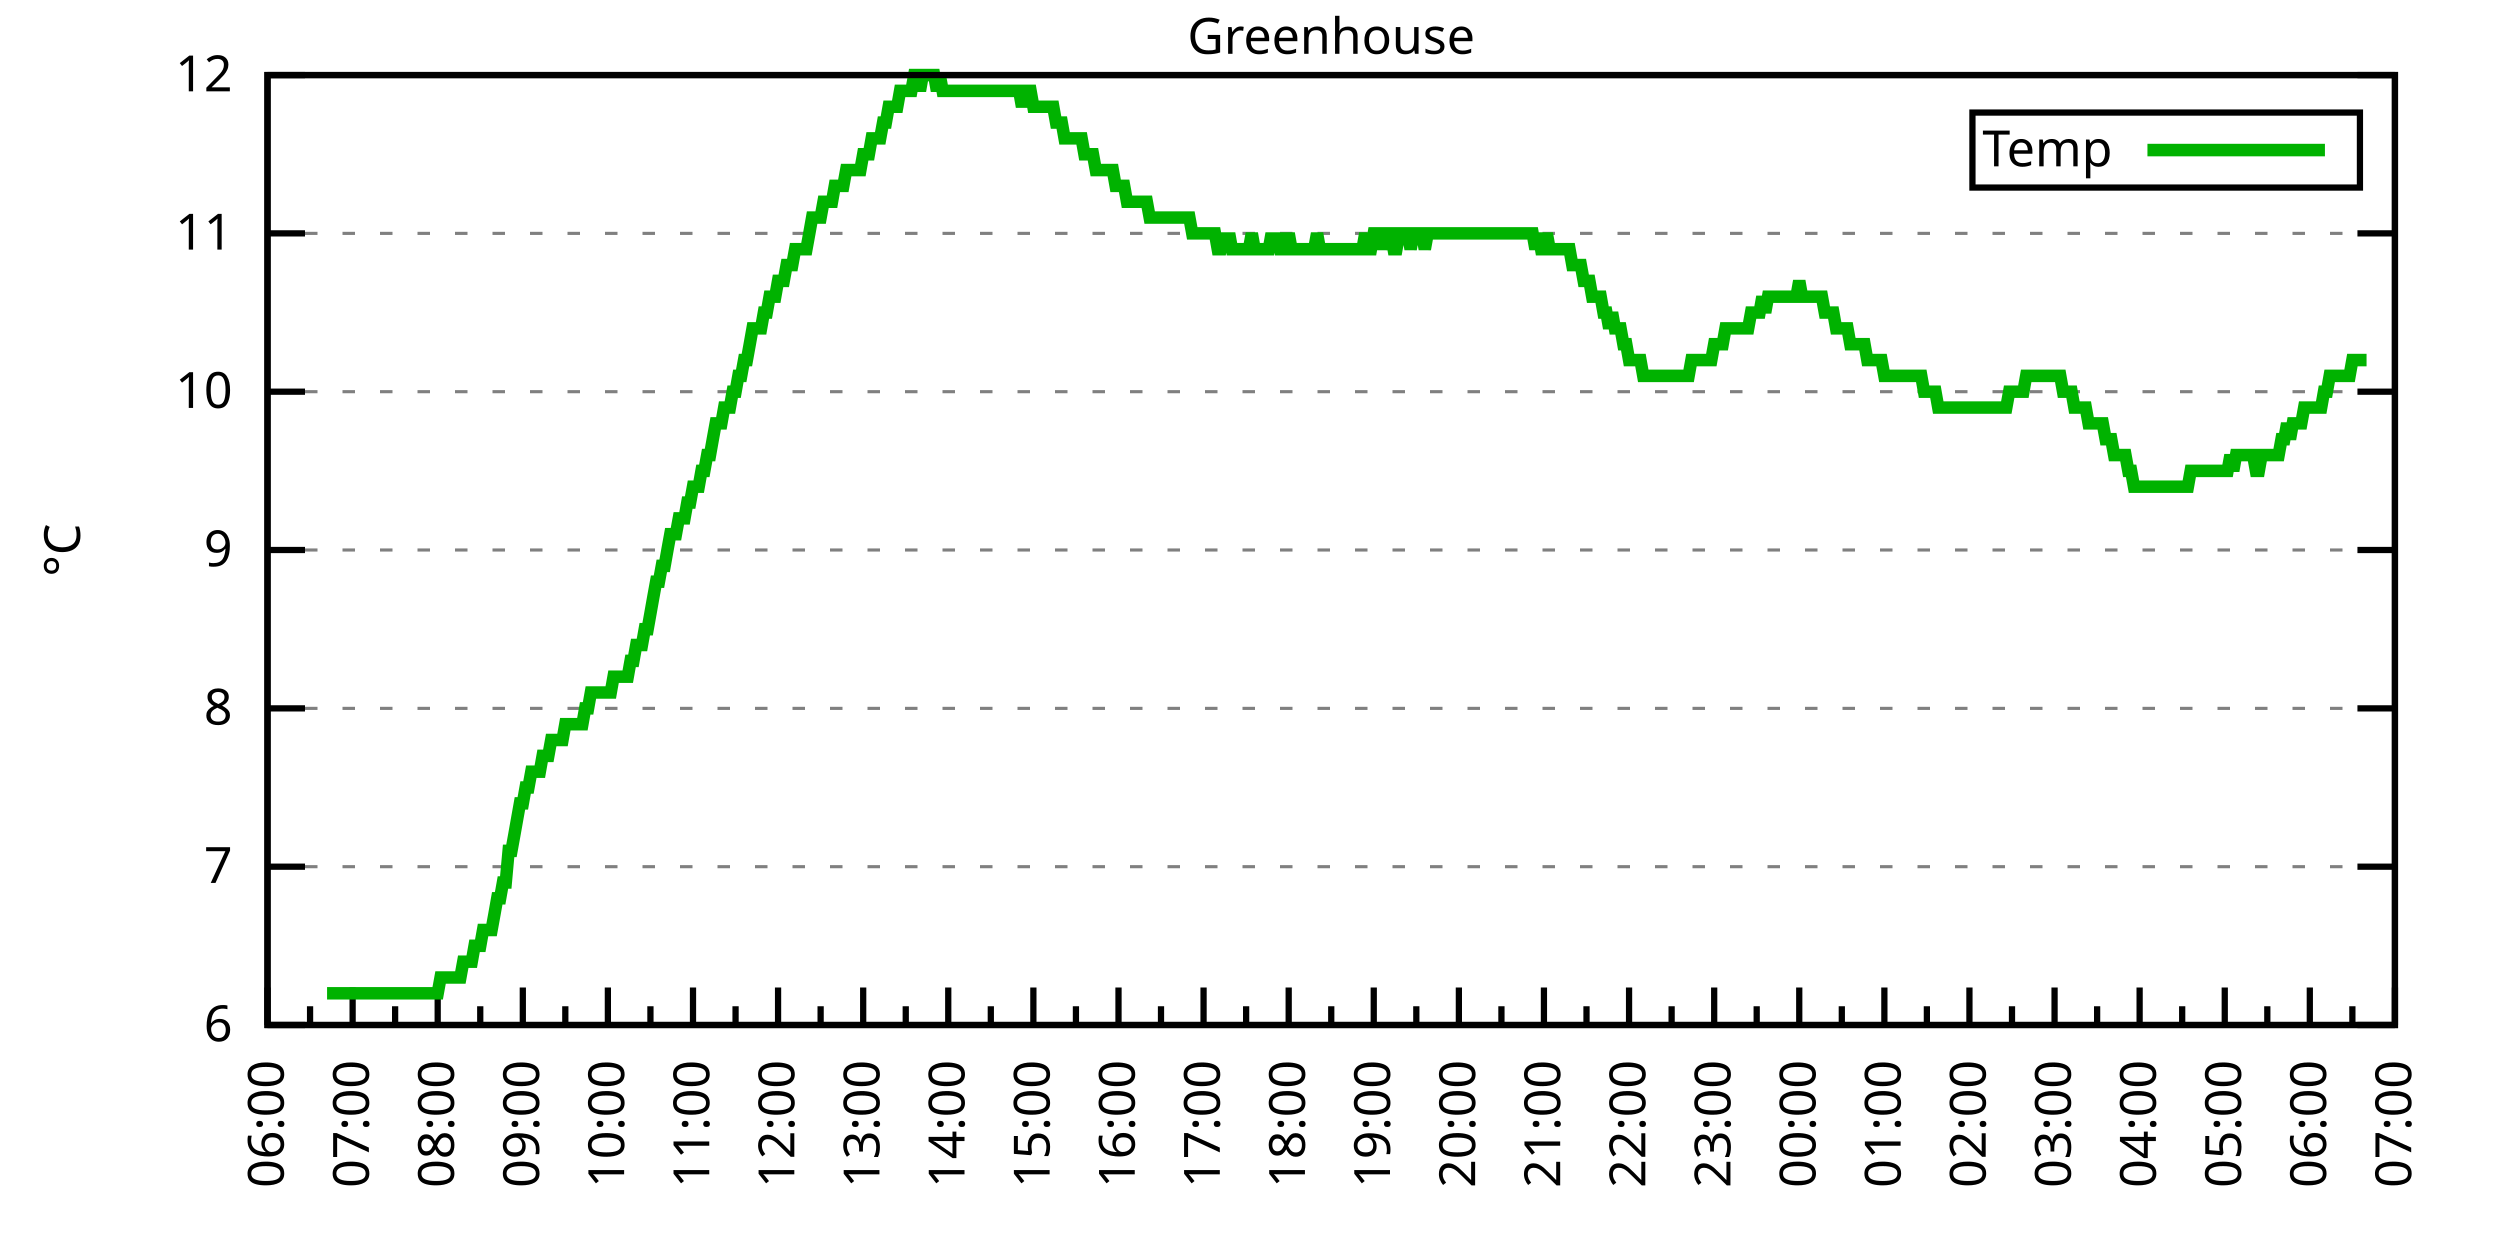
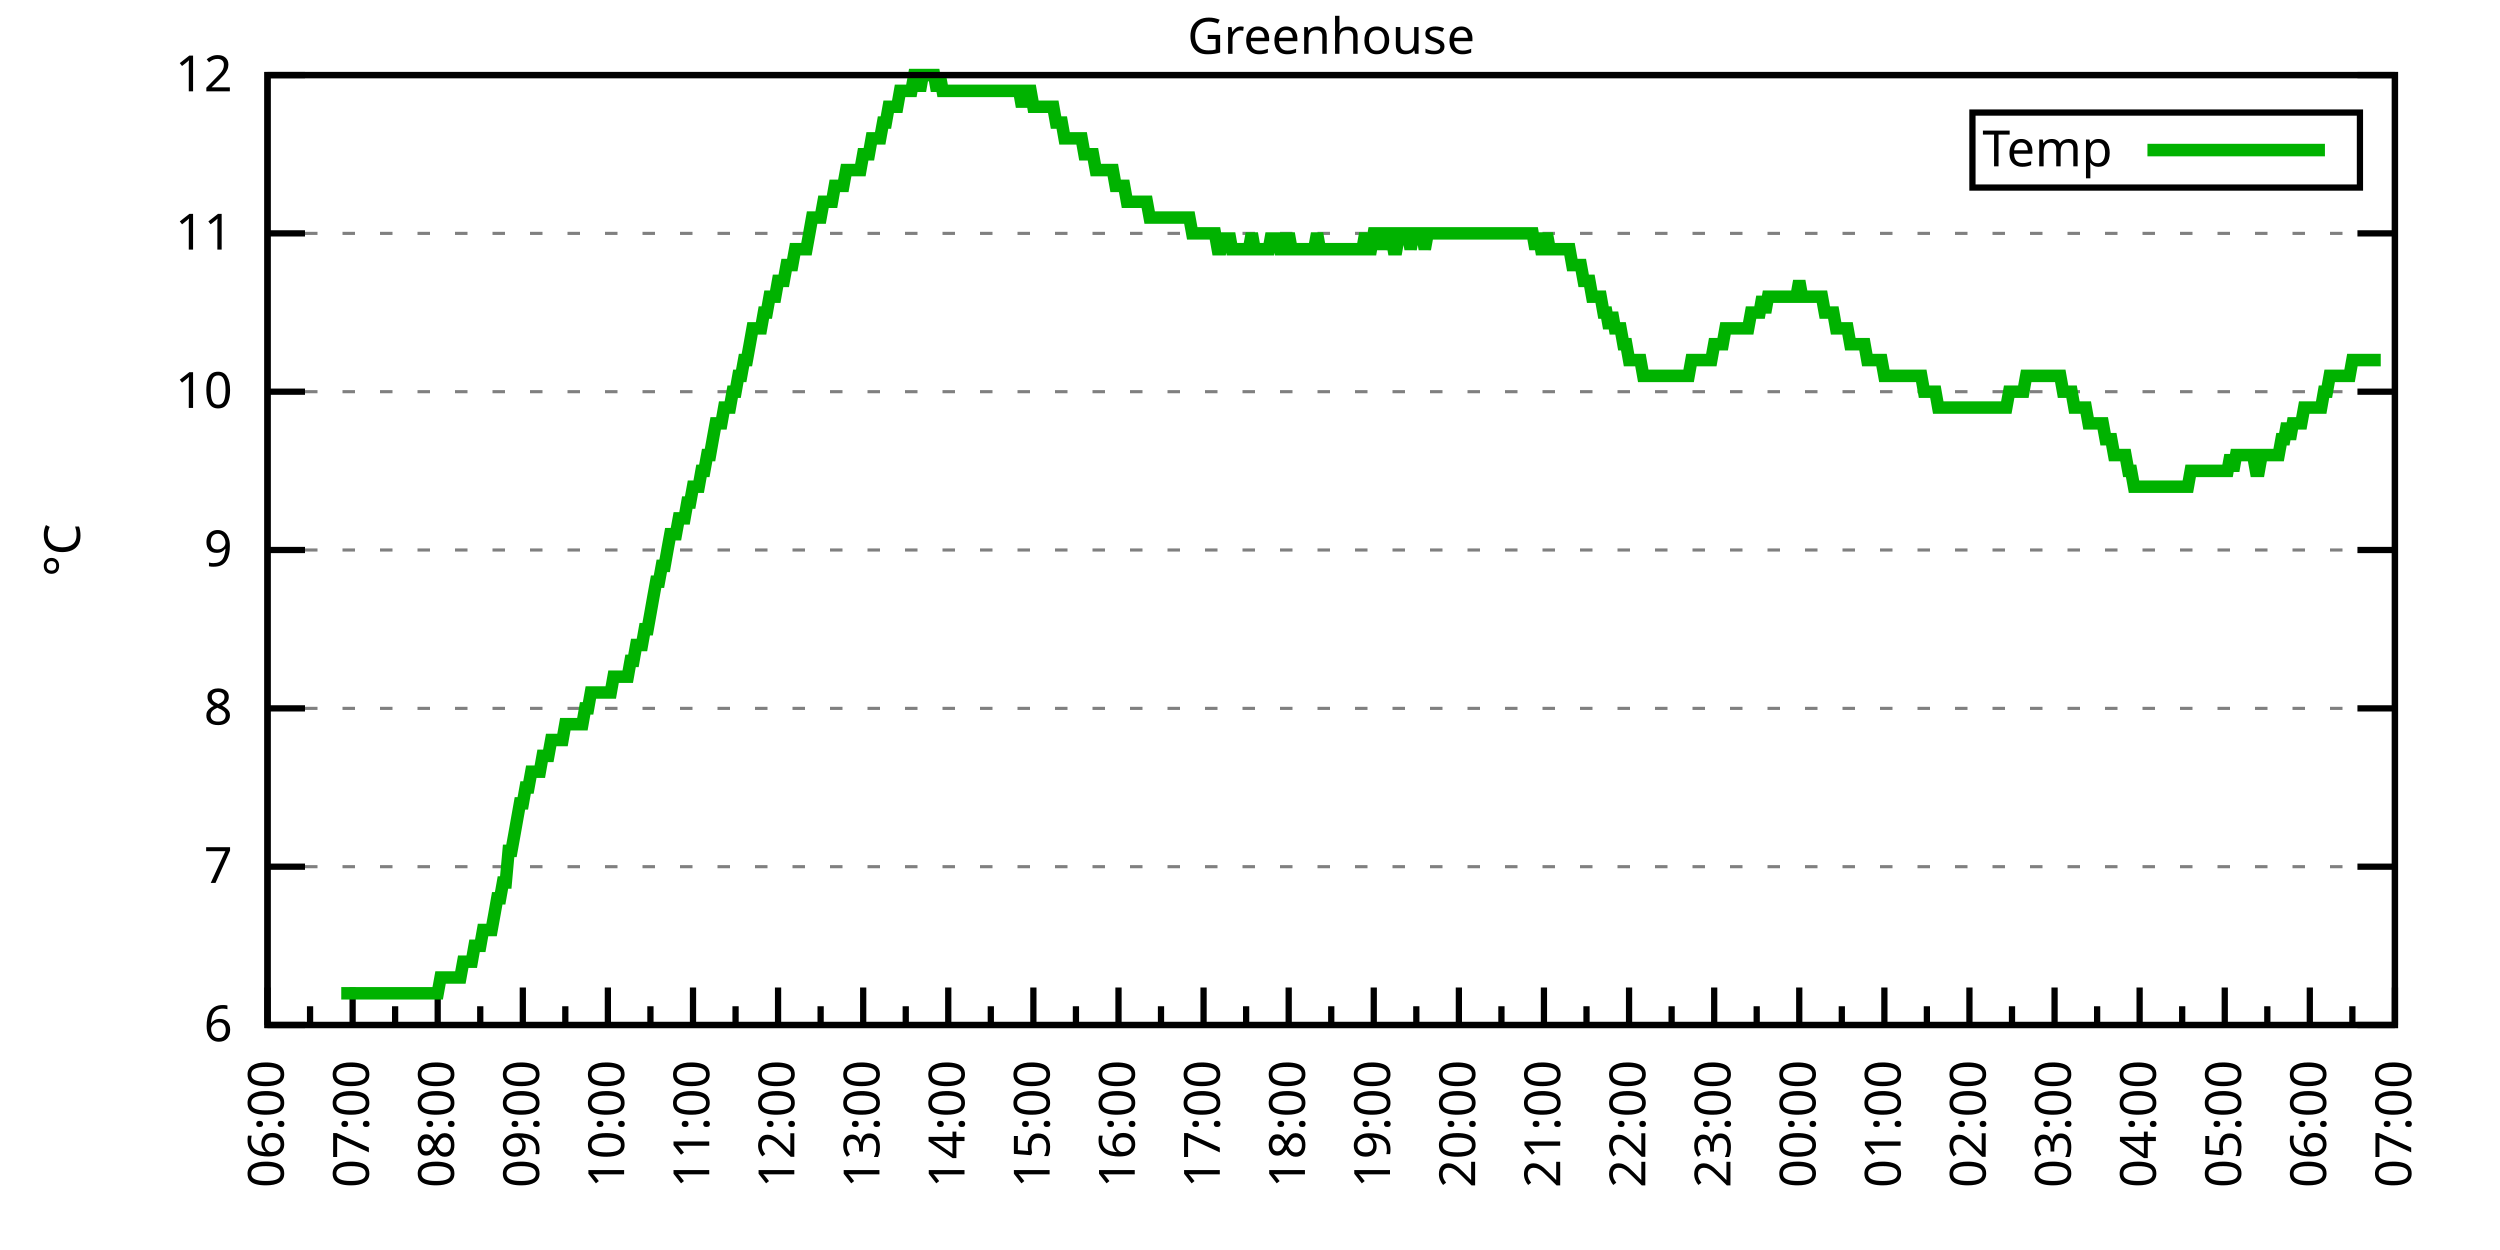
<svg xmlns="http://www.w3.org/2000/svg" xmlns:xlink="http://www.w3.org/1999/xlink" width="400" height="200" viewBox="0 0 400 200">
  <g id="gnuplot_canvas">
    <rect x="0" y="0" width="400" height="200" fill="none" />
    <defs>
      <circle id="gpDot" r="0.5" stroke-width="0.5" stroke="currentColor" />
      <path id="gpPt0" stroke-width="0.333" stroke="currentColor" d="M-1,0 h2 M0,-1 v2" />
      <path id="gpPt1" stroke-width="0.333" stroke="currentColor" d="M-1,-1 L1,1 M1,-1 L-1,1" />
      <path id="gpPt2" stroke-width="0.333" stroke="currentColor" d="M-1,0 L1,0 M0,-1 L0,1 M-1,-1 L1,1 M-1,1 L1,-1" />
      <rect id="gpPt3" stroke-width="0.333" stroke="currentColor" x="-1" y="-1" width="2" height="2" />
      <rect id="gpPt4" stroke-width="0.333" stroke="currentColor" fill="currentColor" x="-1" y="-1" width="2" height="2" />
      <circle id="gpPt5" stroke-width="0.333" stroke="currentColor" cx="0" cy="0" r="1" />
      <use xlink:href="#gpPt5" id="gpPt6" fill="currentColor" stroke="none" />
      <path id="gpPt7" stroke-width="0.333" stroke="currentColor" d="M0,-1.33 L-1.33,0.67 L1.33,0.67 z" />
      <use xlink:href="#gpPt7" id="gpPt8" fill="currentColor" stroke="none" />
      <use xlink:href="#gpPt7" id="gpPt9" stroke="currentColor" transform="rotate(180)" />
      <use xlink:href="#gpPt9" id="gpPt10" fill="currentColor" stroke="none" />
      <use xlink:href="#gpPt3" id="gpPt11" stroke="currentColor" transform="rotate(45)" />
      <use xlink:href="#gpPt11" id="gpPt12" fill="currentColor" stroke="none" />
      <path id="gpPt13" stroke-width="0.333" stroke="currentColor" d="M0,1.330 L1.265,0.411 L0.782,-1.067 L-0.782,-1.076 L-1.265,0.411 z" />
      <use xlink:href="#gpPt13" id="gpPt14" fill="currentColor" stroke="none" />
      <filter id="textbox" filterUnits="objectBoundingBox" x="0" y="0" height="1" width="1">
        <feFlood flood-color="white" flood-opacity="1" result="bgnd" />
        <feComposite in="SourceGraphic" in2="bgnd" operator="atop" />
      </filter>
      <filter id="greybox" filterUnits="objectBoundingBox" x="0" y="0" height="1" width="1">
        <feFlood flood-color="lightgrey" flood-opacity="1" result="grey" />
        <feComposite in="SourceGraphic" in2="grey" operator="atop" />
      </filter>
    </defs>
    <g fill="none" color="white" stroke="currentColor" stroke-width="1.00" stroke-linecap="butt" stroke-linejoin="miter">
</g>
    <g fill="none" color="black" stroke="currentColor" stroke-width="1.00" stroke-linecap="butt" stroke-linejoin="miter">
      <g stroke="none" shape-rendering="crispEdges">
        <polygon fill="rgb(255, 255, 255)" points="42.80,164.00 383.18,164.00 383.18,12.02 42.80,12.02 " />
      </g>
    </g>
    <g fill="none" color="black" stroke="currentColor" stroke-width="1.00" stroke-linecap="butt" stroke-linejoin="miter">
</g>
    <g fill="none" color="black" stroke="black" stroke-width="0.50" stroke-linecap="butt" stroke-linejoin="miter">
</g>
    <g fill="none" color="gray" stroke="currentColor" stroke-width="0.50" stroke-linecap="butt" stroke-linejoin="miter">
      <path stroke="gray" stroke-dasharray="2,4" class="gridline" d="M42.80,164.00 L383.19,164.00  " />
    </g>
    <g fill="none" color="gray" stroke="gray" stroke-width="1.00" stroke-linecap="butt" stroke-linejoin="miter">
</g>
    <g fill="none" color="black" stroke="currentColor" stroke-width="1.00" stroke-linecap="butt" stroke-linejoin="miter">
      <path stroke="black" d="M42.80,164.00 L48.80,164.00 M383.19,164.00 L377.19,164.00  " />
      <g transform="translate(37.20,166.60)" stroke="none" fill="black" font-family="Sans" font-size="8.00" text-anchor="end">
        <text>
          <tspan font-family="Sans"> 6</tspan>
        </text>
      </g>
    </g>
    <g fill="none" color="black" stroke="currentColor" stroke-width="1.00" stroke-linecap="butt" stroke-linejoin="miter">
</g>
    <g fill="none" color="black" stroke="black" stroke-width="0.50" stroke-linecap="butt" stroke-linejoin="miter">
</g>
    <g fill="none" color="gray" stroke="currentColor" stroke-width="0.50" stroke-linecap="butt" stroke-linejoin="miter">
      <path stroke="gray" stroke-dasharray="2,4" class="gridline" d="M42.80,138.67 L383.19,138.67  " />
    </g>
    <g fill="none" color="gray" stroke="gray" stroke-width="1.00" stroke-linecap="butt" stroke-linejoin="miter">
</g>
    <g fill="none" color="black" stroke="currentColor" stroke-width="1.00" stroke-linecap="butt" stroke-linejoin="miter">
      <path stroke="black" d="M42.80,138.67 L48.80,138.67 M383.19,138.67 L377.19,138.67  " />
      <g transform="translate(37.20,141.27)" stroke="none" fill="black" font-family="Sans" font-size="8.00" text-anchor="end">
        <text>
          <tspan font-family="Sans"> 7</tspan>
        </text>
      </g>
    </g>
    <g fill="none" color="black" stroke="currentColor" stroke-width="1.00" stroke-linecap="butt" stroke-linejoin="miter">
</g>
    <g fill="none" color="black" stroke="black" stroke-width="0.50" stroke-linecap="butt" stroke-linejoin="miter">
</g>
    <g fill="none" color="gray" stroke="currentColor" stroke-width="0.50" stroke-linecap="butt" stroke-linejoin="miter">
      <path stroke="gray" stroke-dasharray="2,4" class="gridline" d="M42.80,113.34 L383.19,113.34  " />
    </g>
    <g fill="none" color="gray" stroke="gray" stroke-width="1.00" stroke-linecap="butt" stroke-linejoin="miter">
</g>
    <g fill="none" color="black" stroke="currentColor" stroke-width="1.00" stroke-linecap="butt" stroke-linejoin="miter">
      <path stroke="black" d="M42.80,113.34 L48.80,113.34 M383.19,113.34 L377.19,113.34  " />
      <g transform="translate(37.20,115.94)" stroke="none" fill="black" font-family="Sans" font-size="8.00" text-anchor="end">
        <text>
          <tspan font-family="Sans"> 8</tspan>
        </text>
      </g>
    </g>
    <g fill="none" color="black" stroke="currentColor" stroke-width="1.00" stroke-linecap="butt" stroke-linejoin="miter">
</g>
    <g fill="none" color="black" stroke="black" stroke-width="0.50" stroke-linecap="butt" stroke-linejoin="miter">
</g>
    <g fill="none" color="gray" stroke="currentColor" stroke-width="0.50" stroke-linecap="butt" stroke-linejoin="miter">
      <path stroke="gray" stroke-dasharray="2,4" class="gridline" d="M42.80,88.00 L383.19,88.00  " />
    </g>
    <g fill="none" color="gray" stroke="gray" stroke-width="1.00" stroke-linecap="butt" stroke-linejoin="miter">
</g>
    <g fill="none" color="black" stroke="currentColor" stroke-width="1.00" stroke-linecap="butt" stroke-linejoin="miter">
      <path stroke="black" d="M42.80,88.00 L48.80,88.00 M383.19,88.00 L377.19,88.00  " />
      <g transform="translate(37.20,90.60)" stroke="none" fill="black" font-family="Sans" font-size="8.00" text-anchor="end">
        <text>
          <tspan font-family="Sans"> 9</tspan>
        </text>
      </g>
    </g>
    <g fill="none" color="black" stroke="currentColor" stroke-width="1.00" stroke-linecap="butt" stroke-linejoin="miter">
</g>
    <g fill="none" color="black" stroke="black" stroke-width="0.50" stroke-linecap="butt" stroke-linejoin="miter">
</g>
    <g fill="none" color="gray" stroke="currentColor" stroke-width="0.50" stroke-linecap="butt" stroke-linejoin="miter">
      <path stroke="gray" stroke-dasharray="2,4" class="gridline" d="M42.80,62.67 L383.19,62.67  " />
    </g>
    <g fill="none" color="gray" stroke="gray" stroke-width="1.00" stroke-linecap="butt" stroke-linejoin="miter">
</g>
    <g fill="none" color="black" stroke="currentColor" stroke-width="1.00" stroke-linecap="butt" stroke-linejoin="miter">
      <path stroke="black" d="M42.80,62.67 L48.80,62.67 M383.19,62.67 L377.19,62.67  " />
      <g transform="translate(37.20,65.27)" stroke="none" fill="black" font-family="Sans" font-size="8.00" text-anchor="end">
        <text>
          <tspan font-family="Sans"> 10</tspan>
        </text>
      </g>
    </g>
    <g fill="none" color="black" stroke="currentColor" stroke-width="1.00" stroke-linecap="butt" stroke-linejoin="miter">
</g>
    <g fill="none" color="black" stroke="black" stroke-width="0.50" stroke-linecap="butt" stroke-linejoin="miter">
</g>
    <g fill="none" color="gray" stroke="currentColor" stroke-width="0.50" stroke-linecap="butt" stroke-linejoin="miter">
      <path stroke="gray" stroke-dasharray="2,4" class="gridline" d="M42.80,37.34 L383.19,37.34  " />
    </g>
    <g fill="none" color="gray" stroke="gray" stroke-width="1.00" stroke-linecap="butt" stroke-linejoin="miter">
</g>
    <g fill="none" color="black" stroke="currentColor" stroke-width="1.00" stroke-linecap="butt" stroke-linejoin="miter">
      <path stroke="black" d="M42.80,37.34 L48.80,37.34 M383.19,37.34 L377.19,37.34  " />
      <g transform="translate(37.20,39.94)" stroke="none" fill="black" font-family="Sans" font-size="8.00" text-anchor="end">
        <text>
          <tspan font-family="Sans"> 11</tspan>
        </text>
      </g>
    </g>
    <g fill="none" color="black" stroke="currentColor" stroke-width="1.00" stroke-linecap="butt" stroke-linejoin="miter">
</g>
    <g fill="none" color="black" stroke="black" stroke-width="0.50" stroke-linecap="butt" stroke-linejoin="miter">
</g>
    <g fill="none" color="gray" stroke="currentColor" stroke-width="0.50" stroke-linecap="butt" stroke-linejoin="miter">
      <path stroke="gray" stroke-dasharray="2,4" class="gridline" d="M42.80,12.01 L383.19,12.01  " />
    </g>
    <g fill="none" color="gray" stroke="gray" stroke-width="1.00" stroke-linecap="butt" stroke-linejoin="miter">
</g>
    <g fill="none" color="black" stroke="currentColor" stroke-width="1.00" stroke-linecap="butt" stroke-linejoin="miter">
      <path stroke="black" d="M42.80,12.01 L48.80,12.01 M383.19,12.01 L377.19,12.01  " />
      <g transform="translate(37.20,14.61)" stroke="none" fill="black" font-family="Sans" font-size="8.00" text-anchor="end">
        <text>
          <tspan font-family="Sans"> 12</tspan>
        </text>
      </g>
    </g>
    <g fill="none" color="black" stroke="currentColor" stroke-width="1.00" stroke-linecap="butt" stroke-linejoin="miter">
      <path stroke="black" d="M42.80,164.00 L42.80,158.00  " />
      <g transform="translate(45.40,169.60) rotate(270)" stroke="none" fill="black" font-family="Sans" font-size="8.00" text-anchor="end">
        <text>
          <tspan font-family="Sans">06:00</tspan>
        </text>
      </g>
    </g>
    <g fill="none" color="black" stroke="currentColor" stroke-width="1.00" stroke-linecap="butt" stroke-linejoin="miter">
      <path stroke="black" d="M49.61,164.00 L49.61,161.00 M56.42,164.00 L56.42,158.00  " />
      <g transform="translate(59.02,169.60) rotate(270)" stroke="none" fill="black" font-family="Sans" font-size="8.00" text-anchor="end">
        <text>
          <tspan font-family="Sans">07:00</tspan>
        </text>
      </g>
    </g>
    <g fill="none" color="black" stroke="currentColor" stroke-width="1.00" stroke-linecap="butt" stroke-linejoin="miter">
      <path stroke="black" d="M63.22,164.00 L63.22,161.00 M70.03,164.00 L70.03,158.00  " />
      <g transform="translate(72.63,169.60) rotate(270)" stroke="none" fill="black" font-family="Sans" font-size="8.00" text-anchor="end">
        <text>
          <tspan font-family="Sans">08:00</tspan>
        </text>
      </g>
    </g>
    <g fill="none" color="black" stroke="currentColor" stroke-width="1.00" stroke-linecap="butt" stroke-linejoin="miter">
      <path stroke="black" d="M76.84,164.00 L76.84,161.00 M83.65,164.00 L83.65,158.00  " />
      <g transform="translate(86.25,169.60) rotate(270)" stroke="none" fill="black" font-family="Sans" font-size="8.00" text-anchor="end">
        <text>
          <tspan font-family="Sans">09:00</tspan>
        </text>
      </g>
    </g>
    <g fill="none" color="black" stroke="currentColor" stroke-width="1.00" stroke-linecap="butt" stroke-linejoin="miter">
      <path stroke="black" d="M90.45,164.00 L90.45,161.00 M97.26,164.00 L97.26,158.00  " />
      <g transform="translate(99.86,169.60) rotate(270)" stroke="none" fill="black" font-family="Sans" font-size="8.00" text-anchor="end">
        <text>
          <tspan font-family="Sans">10:00</tspan>
        </text>
      </g>
    </g>
    <g fill="none" color="black" stroke="currentColor" stroke-width="1.00" stroke-linecap="butt" stroke-linejoin="miter">
      <path stroke="black" d="M104.07,164.00 L104.07,161.00 M110.88,164.00 L110.88,158.00  " />
      <g transform="translate(113.48,169.60) rotate(270)" stroke="none" fill="black" font-family="Sans" font-size="8.00" text-anchor="end">
        <text>
          <tspan font-family="Sans">11:00</tspan>
        </text>
      </g>
    </g>
    <g fill="none" color="black" stroke="currentColor" stroke-width="1.00" stroke-linecap="butt" stroke-linejoin="miter">
      <path stroke="black" d="M117.69,164.00 L117.69,161.00 M124.49,164.00 L124.49,158.00  " />
      <g transform="translate(127.09,169.60) rotate(270)" stroke="none" fill="black" font-family="Sans" font-size="8.00" text-anchor="end">
        <text>
          <tspan font-family="Sans">12:00</tspan>
        </text>
      </g>
    </g>
    <g fill="none" color="black" stroke="currentColor" stroke-width="1.00" stroke-linecap="butt" stroke-linejoin="miter">
      <path stroke="black" d="M131.30,164.00 L131.30,161.00 M138.11,164.00 L138.11,158.00  " />
      <g transform="translate(140.71,169.60) rotate(270)" stroke="none" fill="black" font-family="Sans" font-size="8.00" text-anchor="end">
        <text>
          <tspan font-family="Sans">13:00</tspan>
        </text>
      </g>
    </g>
    <g fill="none" color="black" stroke="currentColor" stroke-width="1.00" stroke-linecap="butt" stroke-linejoin="miter">
      <path stroke="black" d="M144.92,164.00 L144.92,161.00 M151.72,164.00 L151.72,158.00  " />
      <g transform="translate(154.32,169.60) rotate(270)" stroke="none" fill="black" font-family="Sans" font-size="8.00" text-anchor="end">
        <text>
          <tspan font-family="Sans">14:00</tspan>
        </text>
      </g>
    </g>
    <g fill="none" color="black" stroke="currentColor" stroke-width="1.00" stroke-linecap="butt" stroke-linejoin="miter">
      <path stroke="black" d="M158.53,164.00 L158.53,161.00 M165.34,164.00 L165.34,158.00  " />
      <g transform="translate(167.94,169.60) rotate(270)" stroke="none" fill="black" font-family="Sans" font-size="8.00" text-anchor="end">
        <text>
          <tspan font-family="Sans">15:00</tspan>
        </text>
      </g>
    </g>
    <g fill="none" color="black" stroke="currentColor" stroke-width="1.00" stroke-linecap="butt" stroke-linejoin="miter">
      <path stroke="black" d="M172.15,164.00 L172.15,161.00 M178.96,164.00 L178.96,158.00  " />
      <g transform="translate(181.56,169.60) rotate(270)" stroke="none" fill="black" font-family="Sans" font-size="8.00" text-anchor="end">
        <text>
          <tspan font-family="Sans">16:00</tspan>
        </text>
      </g>
    </g>
    <g fill="none" color="black" stroke="currentColor" stroke-width="1.00" stroke-linecap="butt" stroke-linejoin="miter">
      <path stroke="black" d="M185.76,164.00 L185.76,161.00 M192.57,164.00 L192.57,158.00  " />
      <g transform="translate(195.17,169.60) rotate(270)" stroke="none" fill="black" font-family="Sans" font-size="8.00" text-anchor="end">
        <text>
          <tspan font-family="Sans">17:00</tspan>
        </text>
      </g>
    </g>
    <g fill="none" color="black" stroke="currentColor" stroke-width="1.00" stroke-linecap="butt" stroke-linejoin="miter">
      <path stroke="black" d="M199.38,164.00 L199.38,161.00 M206.19,164.00 L206.19,158.00  " />
      <g transform="translate(208.79,169.60) rotate(270)" stroke="none" fill="black" font-family="Sans" font-size="8.00" text-anchor="end">
        <text>
          <tspan font-family="Sans">18:00</tspan>
        </text>
      </g>
    </g>
    <g fill="none" color="black" stroke="currentColor" stroke-width="1.00" stroke-linecap="butt" stroke-linejoin="miter">
      <path stroke="black" d="M213.00,164.00 L213.00,161.00 M219.80,164.00 L219.80,158.00  " />
      <g transform="translate(222.40,169.60) rotate(270)" stroke="none" fill="black" font-family="Sans" font-size="8.00" text-anchor="end">
        <text>
          <tspan font-family="Sans">19:00</tspan>
        </text>
      </g>
    </g>
    <g fill="none" color="black" stroke="currentColor" stroke-width="1.00" stroke-linecap="butt" stroke-linejoin="miter">
      <path stroke="black" d="M226.61,164.00 L226.61,161.00 M233.42,164.00 L233.42,158.00  " />
      <g transform="translate(236.02,169.60) rotate(270)" stroke="none" fill="black" font-family="Sans" font-size="8.00" text-anchor="end">
        <text>
          <tspan font-family="Sans">20:00</tspan>
        </text>
      </g>
    </g>
    <g fill="none" color="black" stroke="currentColor" stroke-width="1.00" stroke-linecap="butt" stroke-linejoin="miter">
      <path stroke="black" d="M240.23,164.00 L240.23,161.00 M247.03,164.00 L247.03,158.00  " />
      <g transform="translate(249.63,169.60) rotate(270)" stroke="none" fill="black" font-family="Sans" font-size="8.00" text-anchor="end">
        <text>
          <tspan font-family="Sans">21:00</tspan>
        </text>
      </g>
    </g>
    <g fill="none" color="black" stroke="currentColor" stroke-width="1.00" stroke-linecap="butt" stroke-linejoin="miter">
      <path stroke="black" d="M253.84,164.00 L253.84,161.00 M260.65,164.00 L260.65,158.00  " />
      <g transform="translate(263.25,169.60) rotate(270)" stroke="none" fill="black" font-family="Sans" font-size="8.00" text-anchor="end">
        <text>
          <tspan font-family="Sans">22:00</tspan>
        </text>
      </g>
    </g>
    <g fill="none" color="black" stroke="currentColor" stroke-width="1.00" stroke-linecap="butt" stroke-linejoin="miter">
      <path stroke="black" d="M267.46,164.00 L267.46,161.00 M274.27,164.00 L274.27,158.00  " />
      <g transform="translate(276.87,169.60) rotate(270)" stroke="none" fill="black" font-family="Sans" font-size="8.00" text-anchor="end">
        <text>
          <tspan font-family="Sans">23:00</tspan>
        </text>
      </g>
    </g>
    <g fill="none" color="black" stroke="currentColor" stroke-width="1.00" stroke-linecap="butt" stroke-linejoin="miter">
      <path stroke="black" d="M281.07,164.00 L281.07,161.00 M287.88,164.00 L287.88,158.00  " />
      <g transform="translate(290.48,169.60) rotate(270)" stroke="none" fill="black" font-family="Sans" font-size="8.00" text-anchor="end">
        <text>
          <tspan font-family="Sans">00:00</tspan>
        </text>
      </g>
    </g>
    <g fill="none" color="black" stroke="currentColor" stroke-width="1.00" stroke-linecap="butt" stroke-linejoin="miter">
      <path stroke="black" d="M294.69,164.00 L294.69,161.00 M301.50,164.00 L301.50,158.00  " />
      <g transform="translate(304.10,169.60) rotate(270)" stroke="none" fill="black" font-family="Sans" font-size="8.00" text-anchor="end">
        <text>
          <tspan font-family="Sans">01:00</tspan>
        </text>
      </g>
    </g>
    <g fill="none" color="black" stroke="currentColor" stroke-width="1.00" stroke-linecap="butt" stroke-linejoin="miter">
      <path stroke="black" d="M308.30,164.00 L308.30,161.00 M315.11,164.00 L315.11,158.00  " />
      <g transform="translate(317.71,169.60) rotate(270)" stroke="none" fill="black" font-family="Sans" font-size="8.00" text-anchor="end">
        <text>
          <tspan font-family="Sans">02:00</tspan>
        </text>
      </g>
    </g>
    <g fill="none" color="black" stroke="currentColor" stroke-width="1.00" stroke-linecap="butt" stroke-linejoin="miter">
      <path stroke="black" d="M321.92,164.00 L321.92,161.00 M328.73,164.00 L328.73,158.00  " />
      <g transform="translate(331.33,169.60) rotate(270)" stroke="none" fill="black" font-family="Sans" font-size="8.00" text-anchor="end">
        <text>
          <tspan font-family="Sans">03:00</tspan>
        </text>
      </g>
    </g>
    <g fill="none" color="black" stroke="currentColor" stroke-width="1.00" stroke-linecap="butt" stroke-linejoin="miter">
      <path stroke="black" d="M335.54,164.00 L335.54,161.00 M342.34,164.00 L342.34,158.00  " />
      <g transform="translate(344.94,169.60) rotate(270)" stroke="none" fill="black" font-family="Sans" font-size="8.00" text-anchor="end">
        <text>
          <tspan font-family="Sans">04:00</tspan>
        </text>
      </g>
    </g>
    <g fill="none" color="black" stroke="currentColor" stroke-width="1.00" stroke-linecap="butt" stroke-linejoin="miter">
      <path stroke="black" d="M349.15,164.00 L349.15,161.00 M355.96,164.00 L355.96,158.00  " />
      <g transform="translate(358.56,169.60) rotate(270)" stroke="none" fill="black" font-family="Sans" font-size="8.00" text-anchor="end">
        <text>
          <tspan font-family="Sans">05:00</tspan>
        </text>
      </g>
    </g>
    <g fill="none" color="black" stroke="currentColor" stroke-width="1.00" stroke-linecap="butt" stroke-linejoin="miter">
      <path stroke="black" d="M362.77,164.00 L362.77,161.00 M369.57,164.00 L369.57,158.00  " />
      <g transform="translate(372.17,169.60) rotate(270)" stroke="none" fill="black" font-family="Sans" font-size="8.00" text-anchor="end">
        <text>
          <tspan font-family="Sans">06:00</tspan>
        </text>
      </g>
    </g>
    <g fill="none" color="black" stroke="currentColor" stroke-width="1.00" stroke-linecap="butt" stroke-linejoin="miter">
      <path stroke="black" d="M376.38,164.00 L376.38,161.00 M383.19,164.00 L383.19,158.00  " />
      <g transform="translate(385.79,169.60) rotate(270)" stroke="none" fill="black" font-family="Sans" font-size="8.00" text-anchor="end">
        <text>
          <tspan font-family="Sans">07:00</tspan>
        </text>
      </g>
    </g>
    <g fill="none" color="black" stroke="currentColor" stroke-width="1.00" stroke-linecap="butt" stroke-linejoin="miter">
</g>
    <g fill="none" color="black" stroke="currentColor" stroke-width="1.00" stroke-linecap="butt" stroke-linejoin="miter">
      <path stroke="black" d="M42.80,12.01 L42.80,164.00 L383.19,164.00 L383.19,12.01 L42.80,12.01 Z  " />
    </g>
    <g fill="none" color="black" stroke="currentColor" stroke-width="1.00" stroke-linecap="butt" stroke-linejoin="miter">
      <g transform="translate(12.80,88.01) rotate(270)" stroke="none" fill="black" font-family="Sans" font-size="8.00" text-anchor="middle">
        <text>
          <tspan font-family="Sans">°C</tspan>
        </text>
      </g>
    </g>
    <g fill="none" color="black" stroke="currentColor" stroke-width="1.00" stroke-linecap="butt" stroke-linejoin="miter">
</g>
    <g fill="none" color="black" stroke="currentColor" stroke-width="1.00" stroke-linecap="butt" stroke-linejoin="miter">
      <path stroke="black" d="M315.59,30.01 L315.59,18.01 L377.59,18.01 L377.59,30.01 L315.59,30.01 Z  " />
    </g>
    <g id="Greenhouse_plot_1">
      <g fill="none" color="white" stroke="black" stroke-width="2.00" stroke-linecap="butt" stroke-linejoin="miter">
</g>
      <g fill="none" color="black" stroke="currentColor" stroke-width="2.00" stroke-linecap="butt" stroke-linejoin="miter">
        <g transform="translate(337.99,26.61)" stroke="none" fill="black" font-family="Sans" font-size="8.00" text-anchor="end">
          <text>
            <tspan font-family="Sans">Temp</tspan>
          </text>
        </g>
      </g>
      <g fill="none" color="black" stroke="currentColor" stroke-width="2.00" stroke-linecap="butt" stroke-linejoin="miter">
-         <path stroke="rgb(  0, 178,   0)" d="M343.59,24.01 L371.99,24.01 M52.33,158.93 L52.78,158.93 L53.24,158.93 L53.69,158.93 L54.15,158.93 L54.60,158.93   L55.05,158.93 L55.51,158.93 L55.96,158.93 L56.42,158.93 L56.87,158.93 L57.32,158.93 L57.78,158.93 L58.23,158.93   L58.68,158.93 L59.14,158.93 L59.59,158.93 L60.05,158.93 L60.50,158.93 L60.95,158.93 L61.41,158.93 L61.86,158.93   L62.32,158.93 L62.77,158.93 L63.22,158.93 L63.68,158.93 L64.13,158.93 L64.58,158.93 L65.04,158.93 L65.49,158.93   L65.95,158.93 L66.40,158.93 L66.85,158.93 L67.31,158.93 L67.76,158.93 L68.22,158.93 L68.67,158.93 L69.12,158.93   L69.58,158.93 L70.03,158.93 L70.49,156.40 L70.94,156.40 L71.39,156.40 L71.85,156.40 L72.30,156.40 L72.75,156.40   L73.21,156.40 L73.66,156.40 L74.12,153.87 L74.57,153.87 L75.02,153.87 L75.48,153.87 L75.93,151.33 L76.39,151.33   L76.84,151.33 L77.29,148.80 L77.75,148.80 L78.20,148.80 L78.65,148.80 L79.11,146.27 L79.56,143.73 L80.02,143.73   L80.47,141.20 L80.92,141.20 L81.38,136.14 L81.83,136.14 L82.29,133.60 L82.74,131.07 L83.19,128.54 L83.65,128.54   L84.10,126.00 L84.55,126.00 L85.01,123.47 L85.46,123.47 L85.92,123.47 L86.37,123.47 L86.82,120.94 L87.28,120.94   L87.73,120.94 L88.19,118.40 L88.64,118.40 L89.09,118.40 L89.55,118.40 L90.00,118.40 L90.45,115.87 L90.91,115.87   L91.36,115.87 L91.82,115.87 L92.27,115.87 L92.72,115.87 L93.18,115.87 L93.63,113.34 L94.09,113.34 L94.54,110.80   L94.99,110.80 L95.45,110.80 L95.90,110.80 L96.35,110.80 L96.81,110.80 L97.26,110.80 L97.72,110.80 L98.17,108.27   L98.62,108.27 L99.08,108.27 L99.53,108.27 L99.99,108.27 L100.44,108.27 L100.89,105.74 L101.35,105.74 L101.80,103.20   L102.25,103.20 L102.71,103.20 L103.16,100.67 L103.62,100.67 L104.07,98.14 L104.52,95.60 L104.98,93.07 L105.43,93.07   L105.89,90.54 L106.34,90.54 L106.79,88.00 L107.25,85.47 L107.70,85.47 L108.15,85.47 L108.61,82.94 L109.06,82.94   L109.52,82.94 L109.97,80.41 L110.42,80.41 L110.88,77.87 L111.33,77.87 L111.79,77.87 L112.24,75.34 L112.69,75.34   L113.15,72.81 L113.60,72.81 L114.05,70.27 L114.51,67.74 L114.96,67.74 L115.42,67.74 L115.87,65.21 L116.32,65.21   L116.78,65.21 L117.23,62.67 L117.69,62.67 L118.14,60.14 L118.59,60.14 L119.05,57.61 L119.50,57.61 L119.96,55.07   L120.41,52.54 L120.86,52.54 L121.32,52.54 L121.77,52.54 L122.22,50.01 L122.68,50.01 L123.13,47.47 L123.59,47.47   L124.04,47.47 L124.49,44.94 L124.95,44.94 L125.40,44.94 L125.86,42.41 L126.31,42.41 L126.76,42.41 L127.22,39.87   L127.67,39.87 L128.12,39.87 L128.58,39.87 L129.03,39.87 L129.49,37.34 L129.94,34.81 L130.39,34.81 L130.85,34.81   L131.30,34.81 L131.76,32.28 L132.21,32.28 L132.66,32.28 L133.12,32.28 L133.57,29.74 L134.02,29.74 L134.48,29.74   L134.93,29.74 L135.39,27.21 L135.84,27.21 L136.29,27.21 L136.75,27.21 L137.20,27.21 L137.66,27.21 L138.11,24.68   L138.56,24.68 L139.02,24.68 L139.47,22.14 L139.92,22.14 L140.38,22.14 L140.83,22.14 L141.29,19.61 L141.74,19.61   L142.19,17.08 L142.65,17.08 L143.10,17.08 L143.56,17.08 L144.01,14.54 L144.46,14.54 L144.92,14.54 L145.37,14.54   L145.82,14.54 L146.28,12.01 L146.73,12.01 L147.19,14.54 L147.64,12.01 L148.09,12.01 L148.55,12.01 L149.00,12.01   L149.46,12.01 L149.91,14.54 L150.36,12.01 L150.82,14.54 L151.27,14.54 L151.72,14.54 L152.18,14.54 L152.63,14.54   L153.09,14.54 L153.54,14.54 L153.99,14.54 L154.45,14.54 L154.90,14.54 L155.36,14.54 L155.81,14.54 L156.26,14.54   L156.72,14.54 L157.17,14.54 L157.62,14.54 L158.08,14.54 L158.53,14.54 L158.99,14.54 L159.44,14.54 L159.89,14.54   L160.35,14.54 L160.80,14.54 L161.26,14.54 L161.71,14.54 L162.16,14.54 L162.62,14.54 L163.07,14.54 L163.52,17.08   L163.98,14.54 L164.43,14.54 L164.89,14.54 L165.34,17.08 L165.79,17.08 L166.25,17.08 L166.70,17.08 L167.16,17.08   L167.61,17.08 L168.06,17.08 L168.52,17.08 L168.97,19.61 L169.43,19.61 L169.88,19.61 L170.33,22.14 L170.79,22.14   L171.24,22.14 L171.69,22.14 L172.15,22.14 L172.60,22.14 L173.06,22.14 L173.51,24.68 L173.96,24.68 L174.42,24.68   L174.87,24.68 L175.33,27.21 L175.78,27.21 L176.23,27.21 L176.69,27.21 L177.14,27.21 L177.59,27.21 L178.05,27.21   L178.50,29.74 L178.96,29.74 L179.41,29.74 L179.86,29.74 L180.32,32.28 L180.77,32.28 L181.23,32.28 L181.68,32.28   L182.13,32.28 L182.59,32.28 L183.04,32.28 L183.49,32.28 L183.95,34.81 L184.40,34.81 L184.86,34.81 L185.31,34.81   L185.76,34.81 L186.22,34.81 L186.67,34.81 L187.13,34.81 L187.58,34.81 L188.03,34.81 L188.49,34.81 L188.94,34.81   L189.39,34.81 L189.85,34.81 L190.30,34.81 L190.76,37.34 L191.21,37.34 L191.66,37.34 L192.12,37.34 L192.57,37.34   L193.03,37.34 L193.48,37.34 L193.93,37.34 L194.39,37.34 L194.84,39.87 L195.29,39.87 L195.75,37.34 L196.20,39.87   L196.66,37.34 L197.11,39.87 L197.56,39.87 L198.02,39.87 L198.47,39.87 L198.93,39.87 L199.38,39.87 L199.83,39.87   L200.29,37.34 L200.74,39.87 L201.19,39.87 L201.65,39.87 L202.10,39.87 L202.56,39.87 L203.01,39.87 L203.46,37.34   L203.92,39.87 L204.37,37.34 L204.83,39.87 L205.28,39.87 L205.73,39.87 L206.19,37.34 L206.64,39.87 L207.09,39.87   L207.55,39.87 L208.00,39.87 L208.46,39.87 L208.91,39.87 L209.36,39.87 L209.82,39.87 L210.27,39.87 L210.73,37.34   L211.18,39.87 L211.63,39.87 L212.09,39.87 L212.54,39.87 L213.00,39.87 L213.45,39.87 L213.90,39.87 L214.36,39.87   L214.81,39.87 L215.26,39.87 L215.72,39.87 L216.17,39.87 L216.63,39.87 L217.08,39.87 L217.53,39.87 L217.99,39.87   L218.44,37.34 L218.90,39.87 L219.35,39.87 L219.80,37.34 L220.26,37.34 L220.71,37.34 L221.16,39.87 L221.62,37.34   L222.07,37.34 L222.53,37.34 L222.98,39.87 L223.43,39.87 L223.89,37.34 L224.34,37.34 L224.80,37.34 L225.25,37.34   L225.70,39.87 L226.16,37.34 L226.61,37.34 L227.06,37.34 L227.52,37.34 L227.97,39.87 L228.43,37.34 L228.88,37.34   L229.33,37.34 L229.79,37.34 L230.24,37.34 L230.70,37.34 L231.15,37.34 L231.60,37.34 L232.06,37.34 L232.51,37.34   L232.96,37.34 L233.42,37.34 L233.87,37.34 L234.33,37.34 L234.78,37.34 L235.23,37.34 L235.69,37.34 L236.14,37.34   L236.60,37.34 L237.05,37.34 L237.50,37.34 L237.96,37.34 L238.41,37.34 L238.86,37.34 L239.32,37.34 L239.77,37.34   L240.23,37.34 L240.68,37.34 L241.13,37.34 L241.59,37.34 L242.04,37.34 L242.50,37.34 L242.95,37.34 L243.40,37.34   L243.86,37.34 L244.31,37.34 L244.76,37.34 L245.22,37.34 L245.67,39.87 L246.13,37.34 L246.58,39.87 L247.03,39.87   L247.49,37.34 L247.94,39.87 L248.40,39.87 L248.85,39.87 L249.30,39.87 L249.76,39.87 L250.21,39.87 L250.66,39.87   L251.12,39.87 L251.57,42.41 L252.03,42.41 L252.48,42.41 L252.93,42.41 L253.39,44.94 L253.84,44.94 L254.30,44.94   L254.75,47.47 L255.20,47.47 L255.66,47.47 L256.11,47.47 L256.56,50.01 L257.02,50.01 L257.47,52.54 L257.93,50.01   L258.38,52.54 L258.83,52.54 L259.29,52.54 L259.74,55.07 L260.20,55.07 L260.65,57.61 L261.10,57.61 L261.56,57.61   L262.01,57.61 L262.47,57.61 L262.92,60.14 L263.37,60.14 L263.83,60.14 L264.28,60.14 L264.73,60.14 L265.19,60.14   L265.64,60.14 L266.10,60.14 L266.55,60.14 L267.00,60.14 L267.46,60.14 L267.91,60.14 L268.37,60.14 L268.82,60.14   L269.27,60.14 L269.73,60.14 L270.18,60.14 L270.63,57.61 L271.09,57.61 L271.54,57.61 L272.00,57.61 L272.45,57.61   L272.90,57.61 L273.36,57.61 L273.81,57.61 L274.27,55.07 L274.72,55.07 L275.17,55.07 L275.63,55.07 L276.08,52.54   L276.53,52.54 L276.99,52.54 L277.44,52.54 L277.90,52.54 L278.35,52.54 L278.80,52.54 L279.26,52.54 L279.71,52.54   L280.17,50.01 L280.62,50.01 L281.07,50.01 L281.53,50.01 L281.98,47.47 L282.43,50.01 L282.89,47.47 L283.34,47.47   L283.80,47.47 L284.25,47.47 L284.70,47.47 L285.16,47.47 L285.61,47.47 L286.07,47.47 L286.52,47.47 L286.97,47.47   L287.43,47.47 L287.88,44.94 L288.33,47.47 L288.79,47.47 L289.24,47.47 L289.70,47.47 L290.15,47.47 L290.60,47.47   L291.06,47.47 L291.51,47.47 L291.97,50.01 L292.42,50.01 L292.87,50.01 L293.33,50.01 L293.78,52.54 L294.23,52.54   L294.69,52.54 L295.14,52.54 L295.60,52.54 L296.05,55.07 L296.50,55.07 L296.96,55.07 L297.41,55.07 L297.87,55.07   L298.32,55.07 L298.77,57.61 L299.23,57.61 L299.68,57.61 L300.13,57.61 L300.59,57.61 L301.04,57.61 L301.50,60.14   L301.95,60.14 L302.40,60.14 L302.86,60.14 L303.31,60.14 L303.77,60.14 L304.22,60.14 L304.67,60.14 L305.13,60.14   L305.58,60.14 L306.03,60.14 L306.49,60.14 L306.94,60.14 L307.40,60.14 L307.85,62.67 L308.30,62.67 L308.76,62.67   L309.21,62.67 L309.67,62.67 L310.12,65.21 L310.57,65.21 L311.03,65.21 L311.48,65.21 L311.94,65.21 L312.39,65.21   L312.84,65.21 L313.30,65.21 L313.75,65.21 L314.20,65.21 L314.66,65.21 L315.11,65.21 L315.57,65.21 L316.02,65.21   L316.47,65.21 L316.93,65.21 L317.38,65.21 L317.84,65.21 L318.29,65.21 L318.74,65.21 L319.20,65.21 L319.65,65.21   L320.10,65.21 L320.56,65.21 L321.01,65.21 L321.47,62.67 L321.92,62.67 L322.37,62.67 L322.83,62.67 L323.28,62.67   L323.74,62.67 L324.19,60.14 L324.64,60.14 L325.10,60.14 L325.55,60.14 L326.00,60.14 L326.46,60.14 L326.91,60.14   L327.37,60.14 L327.82,60.14 L328.27,60.14 L328.73,60.14 L329.18,60.14 L329.64,60.14 L330.09,62.67 L330.54,62.67   L331.00,62.67 L331.45,62.67 L331.90,65.21 L332.36,65.21 L332.81,65.21 L333.27,65.21 L333.72,65.21 L334.17,67.74   L334.63,67.74 L335.08,67.74 L335.54,67.74 L335.99,67.74 L336.44,67.74 L336.90,70.27 L337.35,70.27 L337.80,70.27   L338.26,72.81 L338.71,72.81 L339.17,72.81 L339.62,72.81 L340.07,72.81 L340.53,75.34 L340.98,75.34 L341.44,77.87   L341.89,77.87 L342.34,77.87 L342.80,77.87 L343.25,77.87 L343.70,77.87 L344.16,77.87 L344.61,77.87 L345.07,77.87   L345.52,77.87 L345.97,77.87 L346.43,77.87 L346.88,77.87 L347.34,77.87 L347.79,77.87 L348.24,77.87 L348.70,77.87   L349.15,77.87 L349.60,77.87 L350.06,77.87 L350.51,75.34 L350.97,75.34 L351.42,75.34 L351.87,75.34 L352.33,75.34   L352.78,75.34 L353.24,75.34 L353.69,75.34 L354.14,75.34 L354.60,75.34 L355.05,75.34 L355.50,75.34 L355.96,75.34   L356.41,75.34 L356.87,72.81 L357.32,75.34 L357.77,72.81 L358.23,72.81 L358.68,72.81 L359.14,72.81 L359.59,72.81   L360.04,72.81 L360.50,72.81 L360.95,75.34 L361.41,75.34 L361.86,72.81 L362.31,72.81 L362.77,72.81 L363.22,72.81   L363.67,72.81 L364.13,72.81 L364.58,72.81 L365.04,70.27 L365.49,70.27 L365.94,67.74 L366.40,70.27 L366.85,67.74   L367.31,67.74 L367.76,67.74 L368.21,67.74 L368.67,65.21 L369.12,65.21 L369.57,65.21 L370.03,65.21 L370.48,65.21   L370.94,65.21 L371.39,65.21 L371.84,62.67 L372.30,62.67 L372.75,60.14 L373.21,60.14 L373.66,60.14 L374.11,60.14   L374.57,60.14 L375.02,60.14 L375.47,60.14 L375.93,60.14 L376.38,57.61 L376.84,57.61 L377.29,57.61 L377.74,57.61   L378.20,57.61 L378.65,57.61  " />
+         <path stroke="rgb(  0, 178,   0)" d="M343.59,24.01 L371.99,24.01 M54.60,158.93 L55.05,158.93 L55.51,158.93 L55.96,158.93 L56.42,158.93 L56.87,158.93   L57.32,158.93 L57.78,158.93 L58.23,158.93 L58.68,158.93 L59.14,158.93 L59.59,158.93 L60.05,158.93 L60.50,158.93   L60.95,158.93 L61.41,158.93 L61.86,158.93 L62.32,158.93 L62.77,158.93 L63.22,158.93 L63.68,158.93 L64.13,158.93   L64.58,158.93 L65.04,158.93 L65.49,158.93 L65.95,158.93 L66.40,158.93 L66.85,158.93 L67.31,158.93 L67.76,158.93   L68.22,158.93 L68.67,158.93 L69.12,158.93 L69.58,158.93 L70.03,158.93 L70.49,156.40 L70.94,156.40 L71.39,156.40   L71.85,156.40 L72.30,156.40 L72.75,156.40 L73.21,156.40 L73.66,156.40 L74.12,153.87 L74.57,153.87 L75.02,153.87   L75.48,153.87 L75.93,151.33 L76.39,151.33 L76.84,151.33 L77.29,148.80 L77.75,148.80 L78.20,148.80 L78.65,148.80   L79.11,146.27 L79.56,143.73 L80.02,143.73 L80.47,141.20 L80.92,141.20 L81.38,136.14 L81.83,136.14 L82.29,133.60   L82.74,131.07 L83.19,128.54 L83.65,128.54 L84.10,126.00 L84.55,126.00 L85.01,123.47 L85.46,123.47 L85.92,123.47   L86.37,123.47 L86.82,120.94 L87.28,120.94 L87.73,120.94 L88.19,118.40 L88.64,118.40 L89.09,118.40 L89.55,118.40   L90.00,118.40 L90.45,115.87 L90.91,115.87 L91.36,115.87 L91.82,115.87 L92.27,115.87 L92.72,115.87 L93.18,115.87   L93.63,113.34 L94.09,113.34 L94.54,110.80 L94.99,110.80 L95.45,110.80 L95.90,110.80 L96.35,110.80 L96.81,110.80   L97.26,110.80 L97.72,110.80 L98.17,108.27 L98.62,108.27 L99.08,108.27 L99.53,108.27 L99.99,108.27 L100.44,108.27   L100.89,105.74 L101.35,105.74 L101.80,103.20 L102.25,103.20 L102.71,103.20 L103.16,100.67 L103.62,100.67 L104.07,98.14   L104.52,95.60 L104.98,93.07 L105.43,93.07 L105.89,90.54 L106.34,90.54 L106.79,88.00 L107.25,85.47 L107.70,85.47   L108.15,85.47 L108.61,82.94 L109.06,82.94 L109.52,82.94 L109.97,80.41 L110.42,80.41 L110.88,77.87 L111.33,77.87   L111.79,77.87 L112.24,75.34 L112.69,75.34 L113.15,72.81 L113.60,72.81 L114.05,70.27 L114.51,67.74 L114.96,67.74   L115.42,67.74 L115.87,65.21 L116.32,65.21 L116.78,65.21 L117.23,62.67 L117.69,62.67 L118.14,60.14 L118.59,60.14   L119.05,57.61 L119.50,57.61 L119.96,55.07 L120.41,52.54 L120.86,52.54 L121.32,52.54 L121.77,52.54 L122.22,50.01   L122.68,50.01 L123.13,47.47 L123.59,47.47 L124.04,47.47 L124.49,44.94 L124.95,44.94 L125.40,44.94 L125.86,42.41   L126.31,42.41 L126.76,42.41 L127.22,39.87 L127.67,39.87 L128.12,39.87 L128.58,39.87 L129.03,39.87 L129.49,37.34   L129.94,34.81 L130.39,34.81 L130.85,34.81 L131.30,34.81 L131.76,32.28 L132.21,32.28 L132.66,32.28 L133.12,32.28   L133.57,29.74 L134.02,29.74 L134.48,29.74 L134.93,29.74 L135.39,27.21 L135.84,27.21 L136.29,27.21 L136.75,27.21   L137.20,27.21 L137.66,27.21 L138.11,24.68 L138.56,24.68 L139.02,24.68 L139.47,22.14 L139.92,22.14 L140.38,22.14   L140.83,22.14 L141.29,19.61 L141.74,19.61 L142.19,17.08 L142.65,17.08 L143.10,17.08 L143.56,17.08 L144.01,14.54   L144.46,14.54 L144.92,14.54 L145.37,14.54 L145.82,14.54 L146.28,12.01 L146.73,12.01 L147.19,14.54 L147.64,12.01   L148.09,12.01 L148.55,12.01 L149.00,12.01 L149.46,12.01 L149.91,14.54 L150.36,12.01 L150.82,14.54 L151.27,14.54   L151.72,14.54 L152.18,14.54 L152.63,14.54 L153.09,14.54 L153.54,14.54 L153.99,14.54 L154.45,14.54 L154.90,14.54   L155.36,14.54 L155.81,14.54 L156.26,14.54 L156.72,14.54 L157.17,14.54 L157.62,14.54 L158.08,14.54 L158.53,14.54   L158.99,14.54 L159.44,14.54 L159.89,14.54 L160.35,14.54 L160.80,14.54 L161.26,14.54 L161.71,14.54 L162.16,14.54   L162.62,14.54 L163.07,14.54 L163.52,17.08 L163.98,14.54 L164.43,14.54 L164.89,14.54 L165.34,17.08 L165.79,17.08   L166.25,17.08 L166.70,17.08 L167.16,17.08 L167.61,17.08 L168.06,17.08 L168.52,17.08 L168.97,19.61 L169.43,19.61   L169.88,19.61 L170.33,22.14 L170.79,22.14 L171.24,22.14 L171.69,22.14 L172.15,22.14 L172.60,22.14 L173.06,22.14   L173.51,24.68 L173.96,24.68 L174.42,24.68 L174.87,24.68 L175.33,27.21 L175.78,27.21 L176.23,27.21 L176.69,27.21   L177.14,27.21 L177.59,27.21 L178.05,27.21 L178.50,29.74 L178.96,29.74 L179.41,29.74 L179.86,29.74 L180.32,32.28   L180.77,32.28 L181.23,32.28 L181.68,32.28 L182.13,32.28 L182.59,32.28 L183.04,32.28 L183.49,32.28 L183.95,34.81   L184.40,34.81 L184.86,34.81 L185.31,34.81 L185.76,34.81 L186.22,34.81 L186.67,34.81 L187.13,34.81 L187.58,34.81   L188.03,34.81 L188.49,34.81 L188.94,34.81 L189.39,34.81 L189.85,34.81 L190.30,34.81 L190.76,37.34 L191.21,37.34   L191.66,37.34 L192.12,37.34 L192.57,37.34 L193.03,37.34 L193.48,37.34 L193.93,37.34 L194.39,37.34 L194.84,39.87   L195.29,39.87 L195.75,37.34 L196.20,39.87 L196.66,37.34 L197.11,39.87 L197.56,39.87 L198.02,39.87 L198.47,39.87   L198.93,39.87 L199.38,39.87 L199.83,39.87 L200.29,37.34 L200.74,39.87 L201.19,39.87 L201.65,39.87 L202.10,39.87   L202.56,39.87 L203.01,39.87 L203.46,37.34 L203.92,39.87 L204.37,37.34 L204.83,39.87 L205.28,39.87 L205.73,39.87   L206.19,37.34 L206.64,39.87 L207.09,39.87 L207.55,39.87 L208.00,39.87 L208.46,39.87 L208.91,39.87 L209.36,39.87   L209.82,39.87 L210.27,39.87 L210.73,37.34 L211.18,39.87 L211.63,39.87 L212.09,39.87 L212.54,39.87 L213.00,39.87   L213.45,39.87 L213.90,39.87 L214.36,39.87 L214.81,39.87 L215.26,39.87 L215.72,39.87 L216.17,39.87 L216.63,39.87   L217.08,39.87 L217.53,39.87 L217.99,39.87 L218.44,37.34 L218.90,39.87 L219.35,39.87 L219.80,37.34 L220.26,37.34   L220.71,37.34 L221.16,39.87 L221.62,37.34 L222.07,37.34 L222.53,37.34 L222.98,39.87 L223.43,39.87 L223.89,37.34   L224.34,37.34 L224.80,37.34 L225.25,37.34 L225.70,39.87 L226.16,37.34 L226.61,37.34 L227.06,37.34 L227.52,37.34   L227.97,39.87 L228.43,37.34 L228.88,37.34 L229.33,37.34 L229.79,37.34 L230.24,37.34 L230.70,37.34 L231.15,37.34   L231.60,37.34 L232.06,37.34 L232.51,37.34 L232.96,37.34 L233.42,37.34 L233.87,37.34 L234.33,37.34 L234.78,37.34   L235.23,37.34 L235.69,37.34 L236.14,37.34 L236.60,37.34 L237.05,37.34 L237.50,37.34 L237.96,37.34 L238.41,37.34   L238.86,37.34 L239.32,37.34 L239.77,37.34 L240.23,37.34 L240.68,37.34 L241.13,37.34 L241.59,37.34 L242.04,37.34   L242.50,37.34 L242.95,37.34 L243.40,37.34 L243.86,37.34 L244.31,37.34 L244.76,37.34 L245.22,37.34 L245.67,39.87   L246.13,37.34 L246.58,39.87 L247.03,39.87 L247.49,37.34 L247.94,39.87 L248.40,39.87 L248.85,39.87 L249.30,39.87   L249.76,39.87 L250.21,39.87 L250.66,39.87 L251.12,39.87 L251.57,42.41 L252.03,42.41 L252.48,42.41 L252.93,42.41   L253.39,44.94 L253.84,44.94 L254.30,44.94 L254.75,47.47 L255.20,47.47 L255.66,47.47 L256.11,47.47 L256.56,50.01   L257.02,50.01 L257.47,52.54 L257.93,50.01 L258.38,52.54 L258.83,52.54 L259.29,52.54 L259.74,55.07 L260.20,55.07   L260.65,57.61 L261.10,57.61 L261.56,57.61 L262.01,57.61 L262.47,57.61 L262.92,60.14 L263.37,60.14 L263.83,60.14   L264.28,60.14 L264.73,60.14 L265.19,60.14 L265.64,60.14 L266.10,60.14 L266.55,60.14 L267.00,60.14 L267.46,60.14   L267.91,60.14 L268.37,60.14 L268.82,60.14 L269.27,60.14 L269.73,60.14 L270.18,60.14 L270.63,57.61 L271.09,57.61   L271.54,57.61 L272.00,57.61 L272.45,57.61 L272.90,57.61 L273.36,57.61 L273.81,57.61 L274.27,55.07 L274.72,55.07   L275.17,55.07 L275.63,55.07 L276.08,52.54 L276.53,52.54 L276.99,52.54 L277.44,52.54 L277.90,52.54 L278.35,52.54   L278.80,52.54 L279.26,52.54 L279.71,52.54 L280.17,50.01 L280.62,50.01 L281.07,50.01 L281.53,50.01 L281.98,47.47   L282.43,50.01 L282.89,47.47 L283.34,47.47 L283.80,47.47 L284.25,47.47 L284.70,47.47 L285.16,47.47 L285.61,47.47   L286.07,47.47 L286.52,47.47 L286.97,47.47 L287.43,47.47 L287.88,44.94 L288.33,47.47 L288.79,47.47 L289.24,47.47   L289.70,47.47 L290.15,47.47 L290.60,47.47 L291.06,47.47 L291.51,47.47 L291.97,50.01 L292.42,50.01 L292.87,50.01   L293.33,50.01 L293.78,52.54 L294.23,52.54 L294.69,52.54 L295.14,52.54 L295.60,52.54 L296.05,55.07 L296.50,55.07   L296.96,55.07 L297.41,55.07 L297.87,55.07 L298.32,55.07 L298.77,57.61 L299.23,57.61 L299.68,57.61 L300.13,57.61   L300.59,57.61 L301.04,57.61 L301.50,60.14 L301.95,60.14 L302.40,60.14 L302.86,60.14 L303.31,60.14 L303.77,60.14   L304.22,60.14 L304.67,60.14 L305.13,60.14 L305.58,60.14 L306.03,60.14 L306.49,60.14 L306.94,60.14 L307.40,60.14   L307.85,62.67 L308.30,62.67 L308.76,62.67 L309.21,62.67 L309.67,62.67 L310.12,65.21 L310.57,65.21 L311.03,65.21   L311.48,65.21 L311.94,65.21 L312.39,65.21 L312.84,65.21 L313.30,65.21 L313.75,65.21 L314.20,65.21 L314.66,65.21   L315.11,65.21 L315.57,65.21 L316.02,65.21 L316.47,65.21 L316.93,65.21 L317.38,65.21 L317.84,65.21 L318.29,65.21   L318.74,65.21 L319.20,65.21 L319.65,65.21 L320.10,65.21 L320.56,65.21 L321.01,65.21 L321.47,62.67 L321.92,62.67   L322.37,62.67 L322.83,62.67 L323.28,62.67 L323.74,62.67 L324.19,60.14 L324.64,60.14 L325.10,60.14 L325.55,60.14   L326.00,60.14 L326.46,60.14 L326.91,60.14 L327.37,60.14 L327.82,60.14 L328.27,60.14 L328.73,60.14 L329.18,60.14   L329.64,60.14 L330.09,62.67 L330.54,62.67 L331.00,62.67 L331.45,62.67 L331.90,65.21 L332.36,65.21 L332.81,65.21   L333.27,65.21 L333.72,65.21 L334.17,67.74 L334.63,67.74 L335.08,67.74 L335.54,67.74 L335.99,67.74 L336.44,67.74   L336.90,70.27 L337.35,70.27 L337.80,70.27 L338.26,72.81 L338.71,72.81 L339.17,72.81 L339.62,72.81 L340.07,72.81   L340.53,75.34 L340.98,75.34 L341.44,77.87 L341.89,77.87 L342.34,77.87 L342.80,77.87 L343.25,77.87 L343.70,77.87   L344.16,77.87 L344.61,77.87 L345.07,77.87 L345.52,77.87 L345.97,77.87 L346.43,77.87 L346.88,77.87 L347.34,77.87   L347.79,77.87 L348.24,77.87 L348.70,77.87 L349.15,77.87 L349.60,77.87 L350.06,77.87 L350.51,75.34 L350.97,75.34   L351.42,75.34 L351.87,75.34 L352.33,75.34 L352.78,75.34 L353.24,75.34 L353.69,75.34 L354.14,75.34 L354.60,75.34   L355.05,75.34 L355.50,75.34 L355.96,75.34 L356.41,75.34 L356.87,72.81 L357.32,75.34 L357.77,72.81 L358.23,72.81   L358.68,72.81 L359.14,72.81 L359.59,72.81 L360.04,72.81 L360.50,72.81 L360.95,75.34 L361.41,75.34 L361.86,72.81   L362.31,72.81 L362.77,72.81 L363.22,72.81 L363.67,72.81 L364.13,72.81 L364.58,72.81 L365.04,70.27 L365.49,70.27   L365.94,67.74 L366.40,70.27 L366.85,67.74 L367.31,67.74 L367.76,67.74 L368.21,67.74 L368.67,65.21 L369.12,65.21   L369.57,65.21 L370.03,65.21 L370.48,65.21 L370.94,65.21 L371.39,65.21 L371.84,62.67 L372.30,62.67 L372.75,60.14   L373.21,60.14 L373.66,60.14 L374.11,60.14 L374.57,60.14 L375.02,60.14 L375.47,60.14 L375.93,60.14 L376.38,57.61   L376.84,57.61 L377.29,57.61 L377.74,57.61 L378.20,57.61 L378.65,57.61 L379.11,57.61 L379.56,57.61 L380.01,57.61   L380.47,57.61 L380.92,57.61  " />
      </g>
    </g>
    <g fill="none" color="black" stroke="currentColor" stroke-width="2.00" stroke-linecap="butt" stroke-linejoin="miter">
</g>
    <g fill="none" color="black" stroke="black" stroke-width="1.00" stroke-linecap="butt" stroke-linejoin="miter">
</g>
    <g fill="none" color="black" stroke="currentColor" stroke-width="1.00" stroke-linecap="butt" stroke-linejoin="miter">
      <path stroke="black" d="M42.80,12.01 L42.80,164.00 L383.19,164.00 L383.19,12.01 L42.80,12.01 Z  " />
    </g>
    <g fill="none" color="black" stroke="currentColor" stroke-width="1.00" stroke-linecap="butt" stroke-linejoin="miter">
      <g transform="translate(212.99,8.61)" stroke="none" fill="black" font-family="Sans" font-size="8.00" text-anchor="middle">
        <text>
          <tspan font-family="Sans">Greenhouse</tspan>
        </text>
      </g>
    </g>
    <g fill="none" color="black" stroke="currentColor" stroke-width="1.00" stroke-linecap="butt" stroke-linejoin="miter">
</g>
  </g>
</svg>
